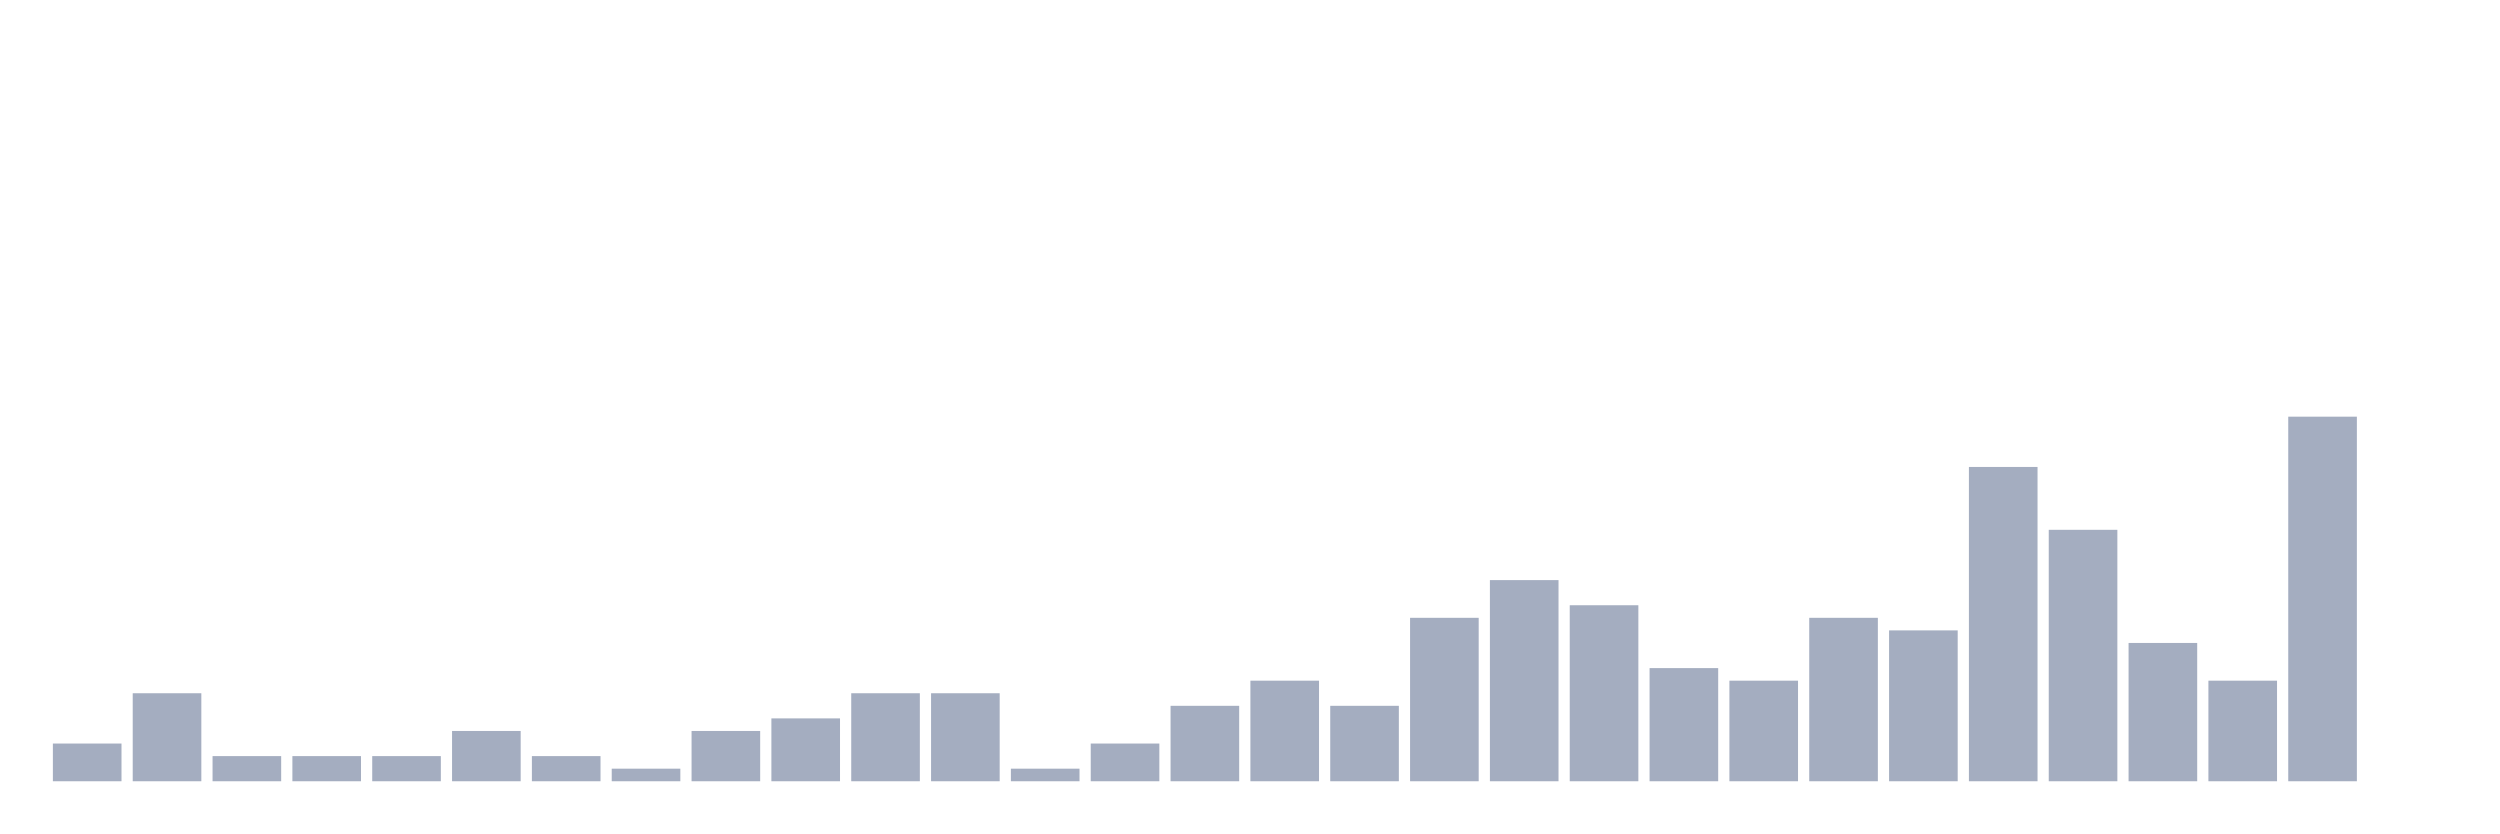
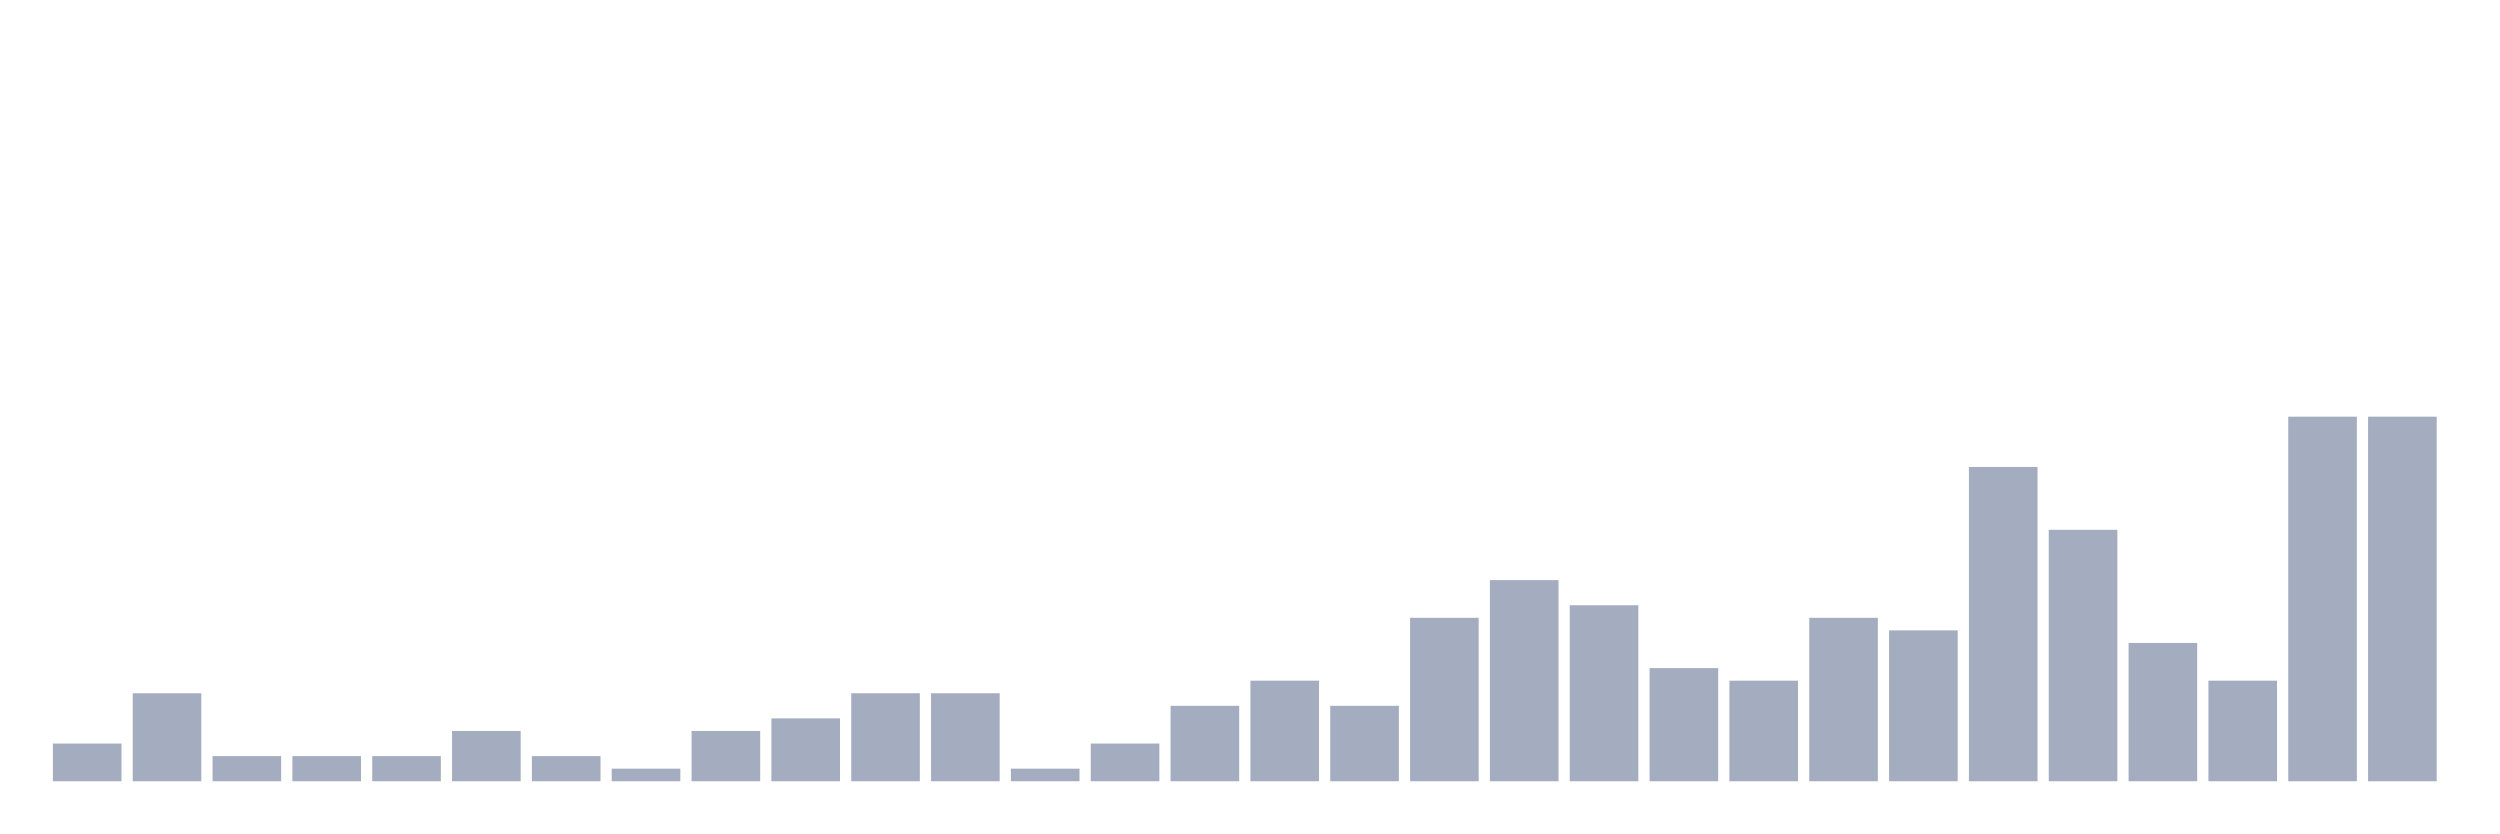
<svg xmlns="http://www.w3.org/2000/svg" viewBox="0 0 480 160">
  <g transform="translate(10,10)">
    <rect class="bar" x="0.153" width="13.175" y="132.759" height="7.241" fill="rgb(164,173,192)" />
    <rect class="bar" x="15.482" width="13.175" y="123.103" height="16.897" fill="rgb(164,173,192)" />
    <rect class="bar" x="30.81" width="13.175" y="135.172" height="4.828" fill="rgb(164,173,192)" />
    <rect class="bar" x="46.138" width="13.175" y="135.172" height="4.828" fill="rgb(164,173,192)" />
    <rect class="bar" x="61.466" width="13.175" y="135.172" height="4.828" fill="rgb(164,173,192)" />
    <rect class="bar" x="76.794" width="13.175" y="130.345" height="9.655" fill="rgb(164,173,192)" />
    <rect class="bar" x="92.123" width="13.175" y="135.172" height="4.828" fill="rgb(164,173,192)" />
    <rect class="bar" x="107.451" width="13.175" y="137.586" height="2.414" fill="rgb(164,173,192)" />
    <rect class="bar" x="122.779" width="13.175" y="130.345" height="9.655" fill="rgb(164,173,192)" />
    <rect class="bar" x="138.107" width="13.175" y="127.931" height="12.069" fill="rgb(164,173,192)" />
    <rect class="bar" x="153.436" width="13.175" y="123.103" height="16.897" fill="rgb(164,173,192)" />
    <rect class="bar" x="168.764" width="13.175" y="123.103" height="16.897" fill="rgb(164,173,192)" />
    <rect class="bar" x="184.092" width="13.175" y="137.586" height="2.414" fill="rgb(164,173,192)" />
    <rect class="bar" x="199.42" width="13.175" y="132.759" height="7.241" fill="rgb(164,173,192)" />
    <rect class="bar" x="214.748" width="13.175" y="125.517" height="14.483" fill="rgb(164,173,192)" />
    <rect class="bar" x="230.077" width="13.175" y="120.69" height="19.31" fill="rgb(164,173,192)" />
    <rect class="bar" x="245.405" width="13.175" y="125.517" height="14.483" fill="rgb(164,173,192)" />
    <rect class="bar" x="260.733" width="13.175" y="108.621" height="31.379" fill="rgb(164,173,192)" />
    <rect class="bar" x="276.061" width="13.175" y="101.379" height="38.621" fill="rgb(164,173,192)" />
    <rect class="bar" x="291.39" width="13.175" y="106.207" height="33.793" fill="rgb(164,173,192)" />
    <rect class="bar" x="306.718" width="13.175" y="118.276" height="21.724" fill="rgb(164,173,192)" />
    <rect class="bar" x="322.046" width="13.175" y="120.69" height="19.31" fill="rgb(164,173,192)" />
    <rect class="bar" x="337.374" width="13.175" y="108.621" height="31.379" fill="rgb(164,173,192)" />
    <rect class="bar" x="352.702" width="13.175" y="111.034" height="28.966" fill="rgb(164,173,192)" />
    <rect class="bar" x="368.031" width="13.175" y="79.655" height="60.345" fill="rgb(164,173,192)" />
    <rect class="bar" x="383.359" width="13.175" y="91.724" height="48.276" fill="rgb(164,173,192)" />
    <rect class="bar" x="398.687" width="13.175" y="113.448" height="26.552" fill="rgb(164,173,192)" />
    <rect class="bar" x="414.015" width="13.175" y="120.69" height="19.31" fill="rgb(164,173,192)" />
    <rect class="bar" x="429.344" width="13.175" y="70" height="70" fill="rgb(164,173,192)" />
-     <rect class="bar" x="444.672" width="13.175" y="140" height="0" fill="rgb(164,173,192)" />
+     <rect class="bar" x="444.672" width="13.175" y="70" height="70" fill="rgb(164,173,192)" />
  </g>
</svg>
